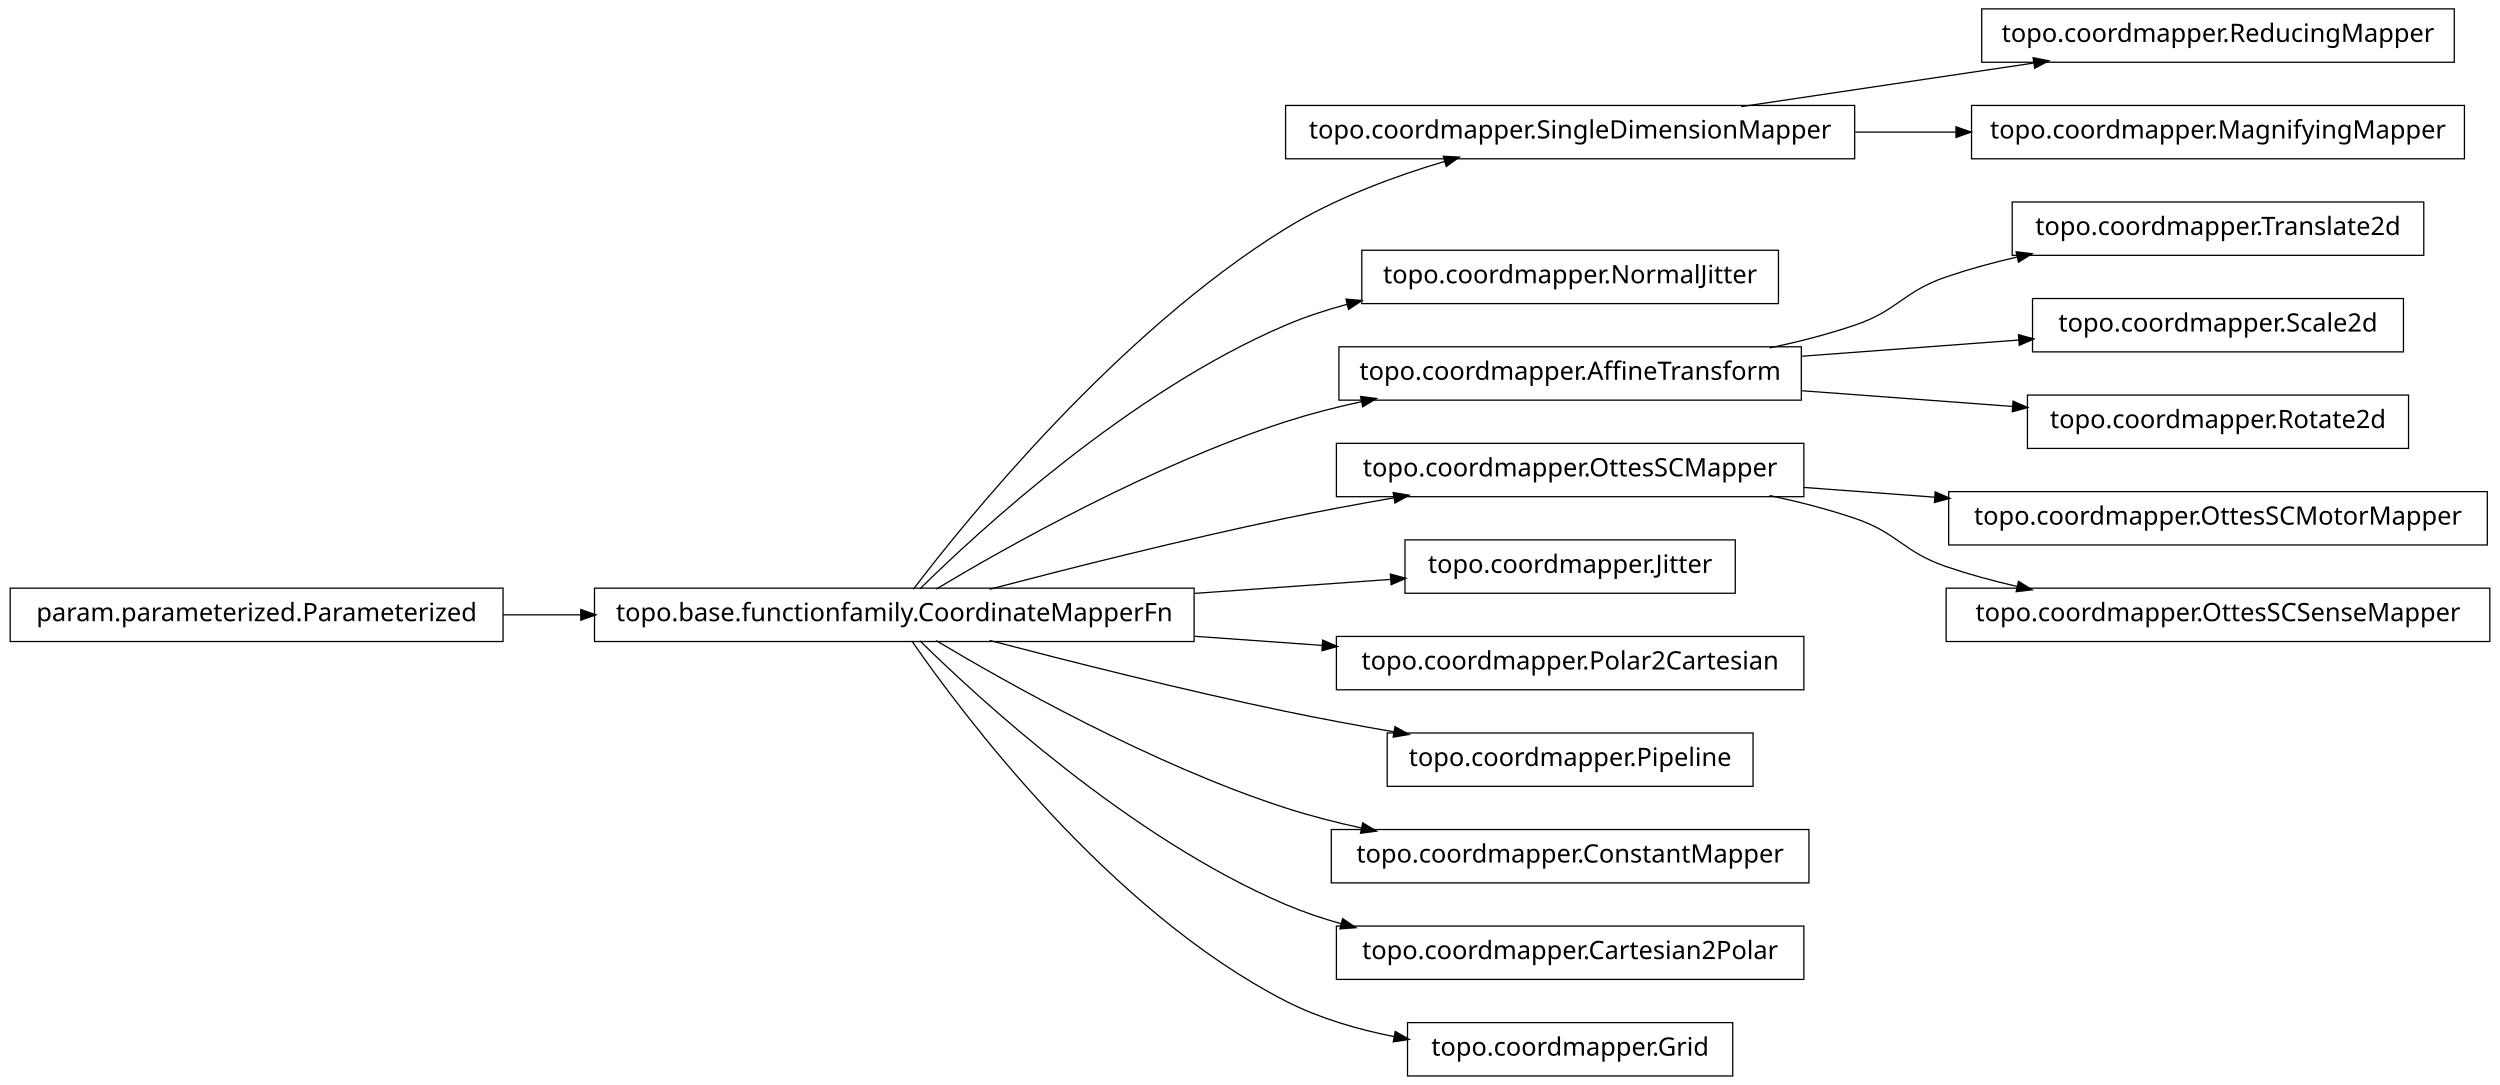
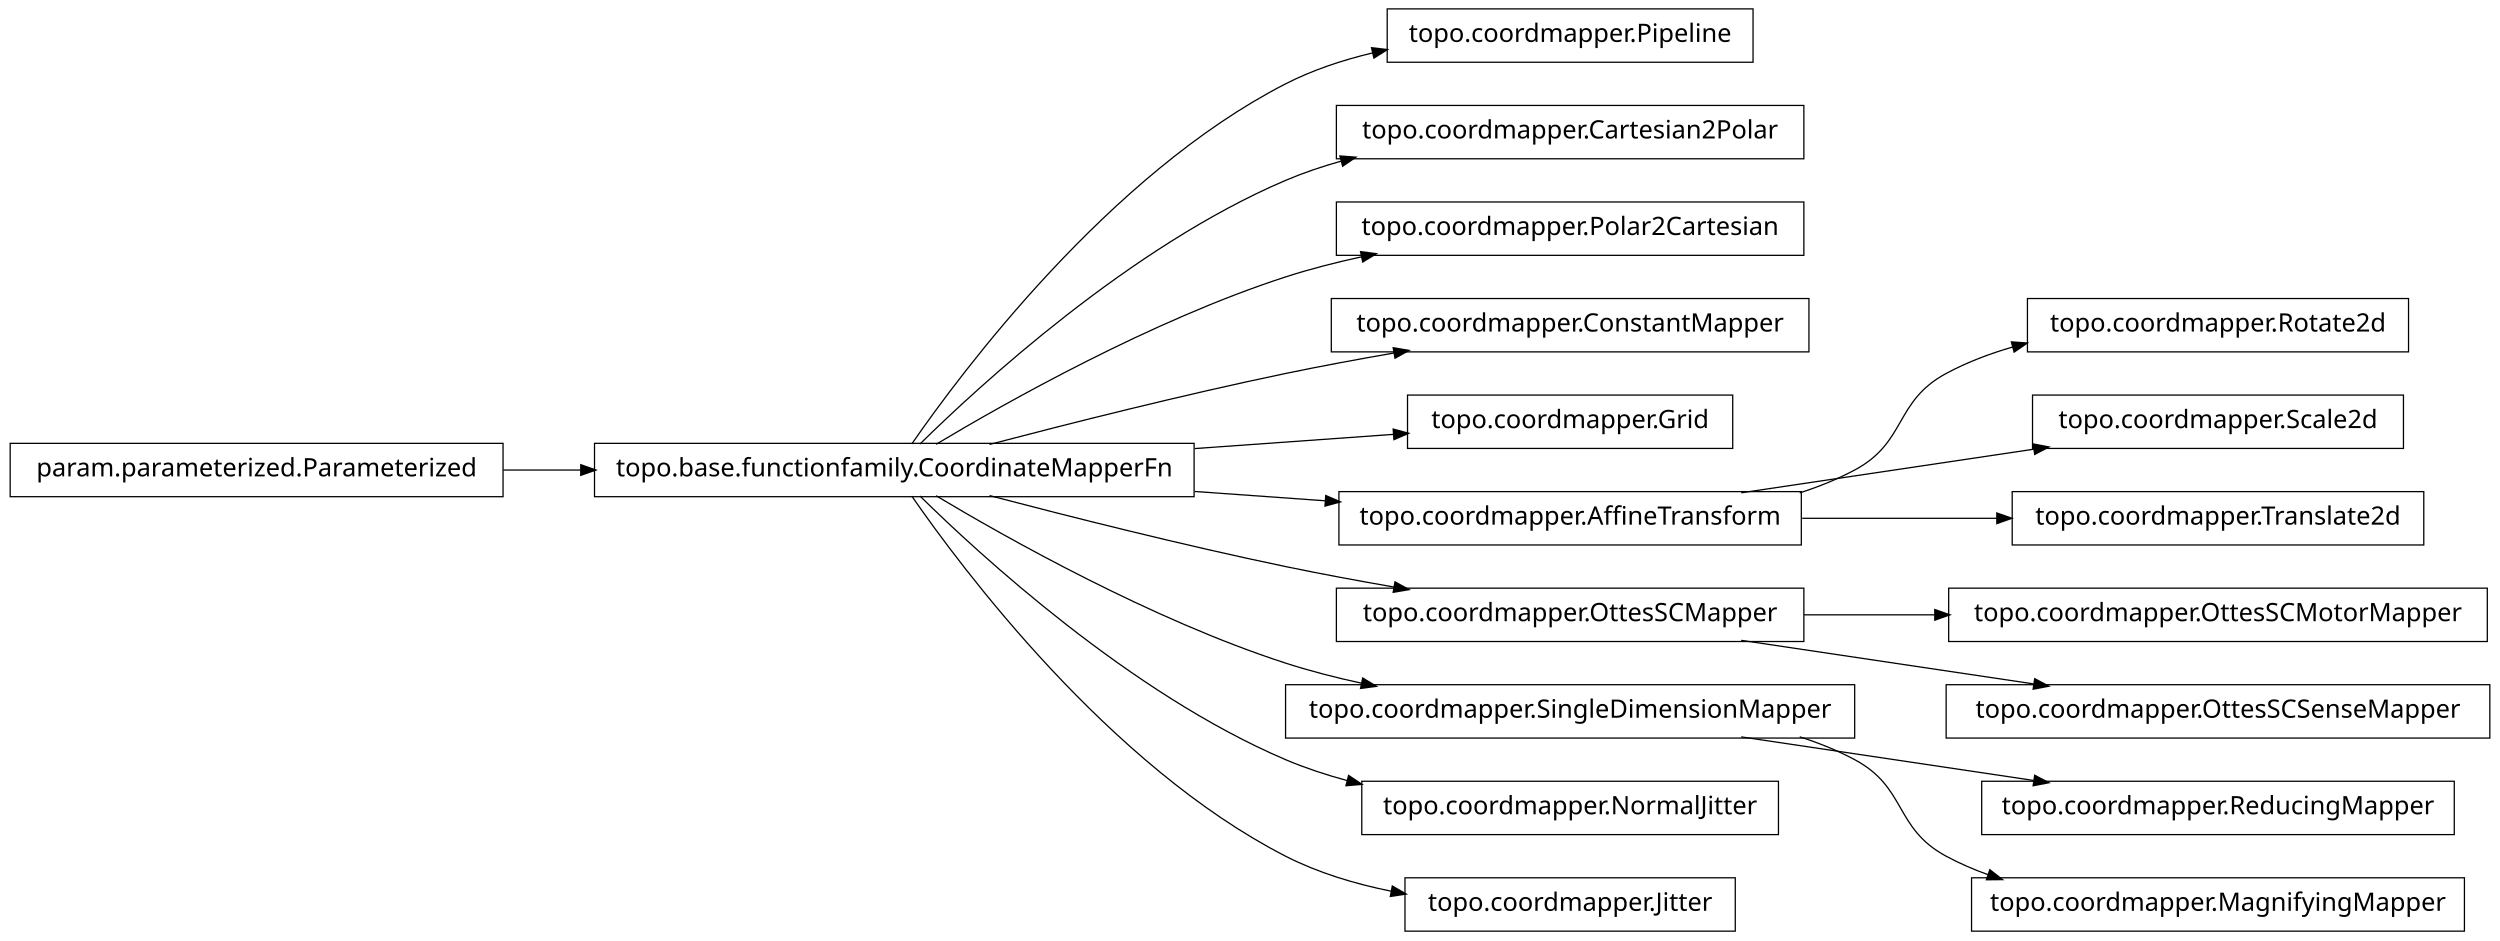
- <svg xmlns="http://www.w3.org/2000/svg" width="984pt" height="427pt" viewBox="0.00 0.00 984.00 427.00">
-   <g id="graph1" class="graph" transform="scale(1 1) rotate(0) translate(4 423)">
-     <polygon fill="white" stroke="white" points="-4,5 -4,-423 981,-423 981,5 -4,5" />
+ <svg xmlns="http://www.w3.org/2000/svg" width="984pt" height="370pt" viewBox="0.00 0.00 984.00 370.00">
+   <g id="graph1" class="graph" transform="scale(1 1) rotate(0) translate(4 366)">
+     <polygon fill="white" stroke="white" points="-4,5 -4,-366 981,-366 981,5 -4,5" />
    <g id="node1" class="node">
-       <polygon fill="none" stroke="black" stroke-width="0.5" points="726,-381.5 502,-381.5 502,-360.5 726,-360.5 726,-381.5" />
-       <text text-anchor="middle" x="614" y="-368.5" font-family="Vera" font-size="10.00">topo.coordmapper.SingleDimensionMapper</text>
-     </g>
-     <g id="node10" class="node">
-       <polygon fill="none" stroke="black" stroke-width="0.5" points="962,-419.5 776,-419.5 776,-398.5 962,-398.5 962,-419.5" />
-       <text text-anchor="middle" x="869" y="-406.5" font-family="Vera" font-size="10.00">topo.coordmapper.ReducingMapper</text>
-     </g>
-     <g id="edge10" class="edge">
-       <path fill="none" stroke="black" stroke-width="0.5" d="M681.332,-381.034C716.773,-386.315 760.262,-392.796 796.449,-398.189" />
-       <polygon fill="black" stroke="black" points="796.53,-399.97 801.733,-398.976 797.046,-396.508 796.53,-399.97" />
-     </g>
-     <g id="node12" class="node">
-       <polygon fill="none" stroke="black" stroke-width="0.5" points="966,-381.5 772,-381.5 772,-360.5 966,-360.5 966,-381.5" />
-       <text text-anchor="middle" x="869" y="-368.5" font-family="Vera" font-size="10.00">topo.coordmapper.MagnifyingMapper</text>
-     </g>
-     <g id="edge12" class="edge">
-       <path fill="none" stroke="black" stroke-width="0.5" d="M726.218,-371C739.429,-371 752.863,-371 765.941,-371" />
-       <polygon fill="black" stroke="black" points="766.128,-372.75 771.128,-371 766.128,-369.25 766.128,-372.75" />
+       <polygon fill="none" stroke="black" stroke-width="0.5" points="686,-362.5 542,-362.5 542,-341.5 686,-341.5 686,-362.5" />
+       <text text-anchor="middle" x="614" y="-349.5" font-family="Vera" font-size="10.00">topo.coordmapper.Pipeline</text>
    </g>
    <g id="node2" class="node">
      <polygon fill="none" stroke="black" stroke-width="0.5" points="466,-191.5 230,-191.5 230,-170.5 466,-170.5 466,-191.5" />
      <text text-anchor="middle" x="348" y="-178.5" font-family="Vera" font-size="10.00">topo.base.functionfamily.CoordinateMapperFn</text>
    </g>
    <g id="edge2" class="edge">
-       <path fill="none" stroke="black" stroke-width="0.5" d="M355.493,-191.085C375.98,-217.984 435.828,-292.158 502,-333 521.169,-344.831 544.476,-353.501 564.856,-359.545" />
-       <polygon fill="black" stroke="black" points="564.407,-361.237 569.697,-360.949 565.382,-357.876 564.407,-361.237" />
+       <path fill="none" stroke="black" stroke-width="0.5" d="M354.877,-191.27C374.258,-219.296 432.458,-297.373 502,-333 512.597,-338.429 524.426,-342.354 536.315,-345.183" />
+       <polygon fill="black" stroke="black" points="536.149,-346.939 541.411,-346.329 536.917,-343.525 536.149,-346.939" />
+     </g>
+     <g id="node4" class="node">
+       <polygon fill="none" stroke="black" stroke-width="0.5" points="706,-324.5 522,-324.5 522,-303.5 706,-303.5 706,-324.5" />
+       <text text-anchor="middle" x="614" y="-311.5" font-family="Vera" font-size="10.00">topo.coordmapper.Cartesian2Polar</text>
+     </g>
+     <g id="edge4" class="edge">
+       <path fill="none" stroke="black" stroke-width="0.5" d="M358.097,-191.236C381.227,-214.015 440.791,-268.931 502,-295 508.929,-297.951 516.283,-300.445 523.781,-302.551" />
+       <polygon fill="black" stroke="black" points="523.709,-304.344 528.992,-303.949 524.616,-300.963 523.709,-304.344" />
    </g>
    <g id="node6" class="node">
-       <polygon fill="none" stroke="black" stroke-width="0.5" points="696,-324.5 532,-324.5 532,-303.5 696,-303.5 696,-324.5" />
-       <text text-anchor="middle" x="614" y="-311.5" font-family="Vera" font-size="10.00">topo.coordmapper.NormalJitter</text>
+       <polygon fill="none" stroke="black" stroke-width="0.5" points="706,-286.5 522,-286.5 522,-265.5 706,-265.5 706,-286.5" />
+       <text text-anchor="middle" x="614" y="-273.5" font-family="Vera" font-size="10.00">topo.coordmapper.Polar2Cartesian</text>
    </g>
    <g id="edge6" class="edge">
-       <path fill="none" stroke="black" stroke-width="0.5" d="M358.097,-191.236C381.227,-214.015 440.791,-268.931 502,-295 509.663,-298.264 517.847,-300.968 526.17,-303.208" />
-       <polygon fill="black" stroke="black" points="526.088,-304.994 531.366,-304.544 526.96,-301.604 526.088,-304.994" />
-     </g>
-     <g id="node8" class="node">
-       <polygon fill="none" stroke="black" stroke-width="0.5" points="705,-286.5 523,-286.5 523,-265.5 705,-265.5 705,-286.5" />
-       <text text-anchor="middle" x="614" y="-273.5" font-family="Vera" font-size="10.00">topo.coordmapper.AffineTransform</text>
-     </g>
-     <g id="edge8" class="edge">
      <path fill="none" stroke="black" stroke-width="0.5" d="M364.412,-191.107C391.853,-207.535 449.243,-239.912 502,-257 511.594,-260.107 521.823,-262.732 532.052,-264.942" />
      <polygon fill="black" stroke="black" points="531.818,-266.68 537.07,-265.993 532.536,-263.255 531.818,-266.68" />
    </g>
-     <g id="node15" class="node">
-       <polygon fill="none" stroke="black" stroke-width="0.5" points="706,-248.5 522,-248.5 522,-227.5 706,-227.5 706,-248.5" />
-       <text text-anchor="middle" x="614" y="-235.5" font-family="Vera" font-size="10.00">topo.coordmapper.OttesSCMapper</text>
+     <g id="node8" class="node">
+       <polygon fill="none" stroke="black" stroke-width="0.5" points="708,-248.5 520,-248.5 520,-227.5 708,-227.5 708,-248.5" />
+       <text text-anchor="middle" x="614" y="-235.5" font-family="Vera" font-size="10.00">topo.coordmapper.ConstantMapper</text>
    </g>
-     <g id="edge30" class="edge">
+     <g id="edge8" class="edge">
      <path fill="none" stroke="black" stroke-width="0.5" d="M385.48,-191.071C416.555,-199.223 461.962,-210.676 502,-219 515.758,-221.86 530.533,-224.6 544.694,-227.065" />
      <polygon fill="black" stroke="black" points="544.656,-228.834 549.881,-227.961 545.251,-225.385 544.656,-228.834" />
    </g>
-     <g id="node17" class="node">
-       <polygon fill="none" stroke="black" stroke-width="0.5" points="679,-210.5 549,-210.5 549,-189.5 679,-189.5 679,-210.5" />
-       <text text-anchor="middle" x="614" y="-197.5" font-family="Vera" font-size="10.00">topo.coordmapper.Jitter</text>
+     <g id="node10" class="node">
+       <polygon fill="none" stroke="black" stroke-width="0.5" points="678,-210.5 550,-210.5 550,-189.5 678,-189.5 678,-210.5" />
+       <text text-anchor="middle" x="614" y="-197.5" font-family="Vera" font-size="10.00">topo.coordmapper.Grid</text>
    </g>
-     <g id="edge16" class="edge">
-       <path fill="none" stroke="black" stroke-width="0.5" d="M466.221,-189.444C492.647,-191.332 519.861,-193.276 543.62,-194.973" />
-       <polygon fill="black" stroke="black" points="543.524,-196.72 548.636,-195.331 543.774,-193.229 543.524,-196.72" />
+     <g id="edge10" class="edge">
+       <path fill="none" stroke="black" stroke-width="0.5" d="M466.221,-189.444C493.035,-191.36 520.661,-193.333 544.666,-195.048" />
+       <polygon fill="black" stroke="black" points="544.62,-196.799 549.732,-195.409 544.869,-193.308 544.62,-196.799" />
    </g>
-     <g id="node21" class="node">
-       <polygon fill="none" stroke="black" stroke-width="0.5" points="706,-172.5 522,-172.5 522,-151.5 706,-151.5 706,-172.5" />
-       <text text-anchor="middle" x="614" y="-159.5" font-family="Vera" font-size="10.00">topo.coordmapper.Polar2Cartesian</text>
-     </g>
-     <g id="edge20" class="edge">
-       <path fill="none" stroke="black" stroke-width="0.5" d="M466.221,-172.556C483.07,-171.352 500.241,-170.126 516.632,-168.955" />
-       <polygon fill="black" stroke="black" points="516.83,-170.695 521.692,-168.593 516.58,-167.204 516.83,-170.695" />
-     </g>
-     <g id="node23" class="node">
-       <polygon fill="none" stroke="black" stroke-width="0.5" points="686,-134.5 542,-134.5 542,-113.5 686,-113.5 686,-134.5" />
-       <text text-anchor="middle" x="614" y="-121.5" font-family="Vera" font-size="10.00">topo.coordmapper.Pipeline</text>
+     <g id="node13" class="node">
+       <polygon fill="none" stroke="black" stroke-width="0.5" points="705,-172.5 523,-172.5 523,-151.5 705,-151.5 705,-172.5" />
+       <text text-anchor="middle" x="614" y="-159.5" font-family="Vera" font-size="10.00">topo.coordmapper.AffineTransform</text>
    </g>
    <g id="edge22" class="edge">
+       <path fill="none" stroke="black" stroke-width="0.5" d="M466.221,-172.556C483.448,-171.325 501.01,-170.071 517.731,-168.876" />
+       <polygon fill="black" stroke="black" points="518.03,-170.61 522.893,-168.508 517.781,-167.118 518.03,-170.61" />
+     </g>
+     <g id="node16" class="node">
+       <polygon fill="none" stroke="black" stroke-width="0.5" points="706,-134.5 522,-134.5 522,-113.5 706,-113.5 706,-134.5" />
+       <text text-anchor="middle" x="614" y="-121.5" font-family="Vera" font-size="10.00">topo.coordmapper.OttesSCMapper</text>
+     </g>
+     <g id="edge14" class="edge">
      <path fill="none" stroke="black" stroke-width="0.5" d="M385.48,-170.929C416.555,-162.777 461.962,-151.324 502,-143 515.758,-140.14 530.533,-137.4 544.694,-134.935" />
      <polygon fill="black" stroke="black" points="545.251,-136.615 549.881,-134.039 544.656,-133.166 545.251,-136.615" />
    </g>
-     <g id="node29" class="node">
-       <polygon fill="none" stroke="black" stroke-width="0.5" points="708,-96.5 520,-96.5 520,-75.5 708,-75.5 708,-96.5" />
-       <text text-anchor="middle" x="614" y="-83.5" font-family="Vera" font-size="10.00">topo.coordmapper.ConstantMapper</text>
+     <g id="node21" class="node">
+       <polygon fill="none" stroke="black" stroke-width="0.5" points="726,-96.5 502,-96.5 502,-75.5 726,-75.5 726,-96.5" />
+       <text text-anchor="middle" x="614" y="-83.5" font-family="Vera" font-size="10.00">topo.coordmapper.SingleDimensionMapper</text>
    </g>
    <g id="edge28" class="edge">
      <path fill="none" stroke="black" stroke-width="0.5" d="M364.412,-170.893C391.853,-154.465 449.243,-122.088 502,-105 511.594,-101.893 521.823,-99.268 532.052,-97.058" />
      <polygon fill="black" stroke="black" points="532.536,-98.745 537.07,-96.007 531.818,-95.32 532.536,-98.745" />
    </g>
-     <g id="node32" class="node">
-       <polygon fill="none" stroke="black" stroke-width="0.5" points="706,-58.5 522,-58.5 522,-37.5 706,-37.5 706,-58.5" />
-       <text text-anchor="middle" x="614" y="-45.5" font-family="Vera" font-size="10.00">topo.coordmapper.Cartesian2Polar</text>
+     <g id="node28" class="node">
+       <polygon fill="none" stroke="black" stroke-width="0.5" points="696,-58.5 532,-58.5 532,-37.5 696,-37.5 696,-58.5" />
+       <text text-anchor="middle" x="614" y="-45.5" font-family="Vera" font-size="10.00">topo.coordmapper.NormalJitter</text>
    </g>
-     <g id="edge32" class="edge">
-       <path fill="none" stroke="black" stroke-width="0.5" d="M358.097,-170.764C381.227,-147.985 440.791,-93.069 502,-67 508.929,-64.049 516.283,-61.555 523.781,-59.449" />
-       <polygon fill="black" stroke="black" points="524.616,-61.037 528.992,-58.051 523.709,-57.656 524.616,-61.037" />
+     <g id="edge26" class="edge">
+       <path fill="none" stroke="black" stroke-width="0.5" d="M358.097,-170.764C381.227,-147.985 440.791,-93.069 502,-67 509.663,-63.736 517.847,-61.032 526.17,-58.792" />
+       <polygon fill="black" stroke="black" points="526.96,-60.396 531.366,-57.456 526.088,-57.006 526.96,-60.396" />
+     </g>
+     <g id="node34" class="node">
+       <polygon fill="none" stroke="black" stroke-width="0.5" points="679,-20.5 549,-20.5 549,0.5 679,0.5 679,-20.5" />
+       <text text-anchor="middle" x="614" y="-7.5" font-family="Vera" font-size="10.00">topo.coordmapper.Jitter</text>
+     </g>
+     <g id="edge34" class="edge">
+       <path fill="none" stroke="black" stroke-width="0.5" d="M354.877,-170.73C374.258,-142.704 432.458,-64.627 502,-29 514.741,-22.473 529.261,-18.119 543.527,-15.232" />
+       <polygon fill="black" stroke="black" points="544.183,-16.888 548.767,-14.233 543.528,-13.45 544.183,-16.888" />
+     </g>
+     <g id="node12" class="node">
+       <polygon fill="none" stroke="black" stroke-width="0.5" points="944,-248.5 794,-248.5 794,-227.5 944,-227.5 944,-248.5" />
+       <text text-anchor="middle" x="869" y="-235.5" font-family="Vera" font-size="10.00">topo.coordmapper.Rotate2d</text>
+     </g>
+     <g id="edge12" class="edge">
+       <path fill="none" stroke="black" stroke-width="0.5" d="M704.367,-172.005C711.897,-174.42 719.214,-177.379 726,-181 746.524,-191.954 741.518,-207.968 762,-219 770.204,-223.419 779.225,-226.84 788.443,-229.484" />
+       <polygon fill="black" stroke="black" points="787.994,-231.175 793.278,-230.797 788.911,-227.798 787.994,-231.175" />
+     </g>
+     <g id="node18" class="node">
+       <polygon fill="none" stroke="black" stroke-width="0.5" points="942,-210.5 796,-210.5 796,-189.5 942,-189.5 942,-210.5" />
+       <text text-anchor="middle" x="869" y="-197.5" font-family="Vera" font-size="10.00">topo.coordmapper.Scale2d</text>
+     </g>
+     <g id="edge16" class="edge">
+       <path fill="none" stroke="black" stroke-width="0.5" d="M681.332,-172.034C716.773,-177.315 760.262,-183.796 796.449,-189.189" />
+       <polygon fill="black" stroke="black" points="796.53,-190.97 801.733,-189.976 797.046,-187.508 796.53,-190.97" />
    </g>
    <g id="node36" class="node">
-       <polygon fill="none" stroke="black" stroke-width="0.5" points="678,-20.5 550,-20.5 550,0.5 678,0.5 678,-20.5" />
-       <text text-anchor="middle" x="614" y="-7.5" font-family="Vera" font-size="10.00">topo.coordmapper.Grid</text>
+       <polygon fill="none" stroke="black" stroke-width="0.5" points="950,-172.5 788,-172.5 788,-151.5 950,-151.5 950,-172.5" />
+       <text text-anchor="middle" x="869" y="-159.5" font-family="Vera" font-size="10.00">topo.coordmapper.Translate2d</text>
    </g>
    <g id="edge36" class="edge">
-       <path fill="none" stroke="black" stroke-width="0.5" d="M354.877,-170.73C374.258,-142.704 432.458,-64.627 502,-29 515.168,-22.254 530.236,-17.83 544.961,-14.946" />
-       <polygon fill="black" stroke="black" points="545.339,-16.656 549.938,-14.027 544.703,-13.214 545.339,-16.656" />
+       <path fill="none" stroke="black" stroke-width="0.5" d="M705.341,-162C730.29,-162 757.253,-162 781.956,-162" />
+       <polygon fill="black" stroke="black" points="782.192,-163.75 787.191,-162 782.191,-160.25 782.192,-163.75" />
    </g>
-     <g id="node4" class="node">
+     <g id="node15" class="node">
      <polygon fill="none" stroke="black" stroke-width="0.5" points="194,-191.5 5.68434e-14,-191.5 0,-170.5 194,-170.5 194,-191.5" />
      <text text-anchor="middle" x="97" y="-178.5" font-family="Vera" font-size="10.00">param.parameterized.Parameterized</text>
    </g>
-     <g id="edge4" class="edge">
+     <g id="edge32" class="edge">
      <path fill="none" stroke="black" stroke-width="0.5" d="M194.043,-181C204.12,-181 214.455,-181 224.77,-181" />
      <polygon fill="black" stroke="black" points="224.831,-182.75 229.831,-181 224.831,-179.25 224.831,-182.75" />
    </g>
-     <g id="node25" class="node">
-       <polygon fill="none" stroke="black" stroke-width="0.5" points="950,-343.5 788,-343.5 788,-322.5 950,-322.5 950,-343.5" />
-       <text text-anchor="middle" x="869" y="-330.5" font-family="Vera" font-size="10.00">topo.coordmapper.Translate2d</text>
+     <g id="node26" class="node">
+       <polygon fill="none" stroke="black" stroke-width="0.5" points="975,-134.5 763,-134.5 763,-113.5 975,-113.5 975,-134.5" />
+       <text text-anchor="middle" x="869" y="-121.5" font-family="Vera" font-size="10.00">topo.coordmapper.OttesSCMotorMapper</text>
    </g>
    <g id="edge24" class="edge">
-       <path fill="none" stroke="black" stroke-width="0.5" d="M692.515,-286.051C703.895,-288.447 715.353,-291.391 726,-295 743.134,-300.808 744.889,-308.126 762,-314 770.966,-317.078 780.533,-319.679 790.122,-321.873" />
-       <polygon fill="black" stroke="black" points="789.874,-323.611 795.135,-322.983 790.631,-320.193 789.874,-323.611" />
+       <path fill="none" stroke="black" stroke-width="0.5" d="M706.061,-124C722.739,-124 740.295,-124 757.46,-124" />
+       <polygon fill="black" stroke="black" points="757.773,-125.75 762.773,-124 757.773,-122.25 757.773,-125.75" />
    </g>
-     <g id="node27" class="node">
-       <polygon fill="none" stroke="black" stroke-width="0.5" points="942,-305.5 796,-305.5 796,-284.5 942,-284.5 942,-305.5" />
-       <text text-anchor="middle" x="869" y="-292.5" font-family="Vera" font-size="10.00">topo.coordmapper.Scale2d</text>
+     <g id="node31" class="node">
+       <polygon fill="none" stroke="black" stroke-width="0.5" points="976,-96.5 762,-96.5 762,-75.5 976,-75.5 976,-96.5" />
+       <text text-anchor="middle" x="869" y="-83.5" font-family="Vera" font-size="10.00">topo.coordmapper.OttesSCSenseMapper</text>
    </g>
-     <g id="edge26" class="edge">
-       <path fill="none" stroke="black" stroke-width="0.5" d="M705.341,-282.806C733.324,-284.891 763.841,-287.165 790.86,-289.178" />
-       <polygon fill="black" stroke="black" points="790.747,-290.924 795.863,-289.551 791.007,-287.434 790.747,-290.924" />
+     <g id="edge30" class="edge">
+       <path fill="none" stroke="black" stroke-width="0.5" d="M681.332,-113.966C716.773,-108.685 760.262,-102.204 796.449,-96.811" />
+       <polygon fill="black" stroke="black" points="797.046,-98.492 801.733,-96.024 796.53,-95.03 797.046,-98.492" />
    </g>
-     <g id="node34" class="node">
-       <polygon fill="none" stroke="black" stroke-width="0.5" points="944,-267.5 794,-267.5 794,-246.5 944,-246.5 944,-267.5" />
-       <text text-anchor="middle" x="869" y="-254.5" font-family="Vera" font-size="10.00">topo.coordmapper.Rotate2d</text>
-     </g>
-     <g id="edge34" class="edge">
-       <path fill="none" stroke="black" stroke-width="0.5" d="M705.341,-269.194C732.404,-267.178 761.837,-264.985 788.184,-263.022" />
-       <polygon fill="black" stroke="black" points="788.555,-264.749 793.411,-262.632 788.295,-261.259 788.555,-264.749" />
-     </g>
-     <g id="node14" class="node">
-       <polygon fill="none" stroke="black" stroke-width="0.5" points="975,-229.5 763,-229.5 763,-208.5 975,-208.5 975,-229.5" />
-       <text text-anchor="middle" x="869" y="-216.5" font-family="Vera" font-size="10.00">topo.coordmapper.OttesSCMotorMapper</text>
-     </g>
-     <g id="edge14" class="edge">
-       <path fill="none" stroke="black" stroke-width="0.5" d="M706.061,-231.141C722.739,-229.898 740.295,-228.59 757.46,-227.311" />
-       <polygon fill="black" stroke="black" points="757.917,-229.032 762.773,-226.915 757.656,-225.541 757.917,-229.032" />
-     </g>
-     <g id="node19" class="node">
-       <polygon fill="none" stroke="black" stroke-width="0.5" points="976,-191.5 762,-191.5 762,-170.5 976,-170.5 976,-191.5" />
-       <text text-anchor="middle" x="869" y="-178.5" font-family="Vera" font-size="10.00">topo.coordmapper.OttesSCSenseMapper</text>
+     <g id="node20" class="node">
+       <polygon fill="none" stroke="black" stroke-width="0.5" points="962,-58.5 776,-58.5 776,-37.5 962,-37.5 962,-58.5" />
+       <text text-anchor="middle" x="869" y="-45.5" font-family="Vera" font-size="10.00">topo.coordmapper.ReducingMapper</text>
    </g>
    <g id="edge18" class="edge">
-       <path fill="none" stroke="black" stroke-width="0.5" d="M692.515,-227.949C703.895,-225.553 715.353,-222.609 726,-219 743.134,-213.192 744.889,-205.874 762,-200 770.966,-196.922 780.533,-194.321 790.122,-192.127" />
-       <polygon fill="black" stroke="black" points="790.631,-193.807 795.135,-191.017 789.874,-190.389 790.631,-193.807" />
+       <path fill="none" stroke="black" stroke-width="0.5" d="M681.332,-75.966C716.773,-70.685 760.262,-64.204 796.449,-58.812" />
+       <polygon fill="black" stroke="black" points="797.046,-60.492 801.733,-58.024 796.53,-57.03 797.046,-60.492" />
+     </g>
+     <g id="node23" class="node">
+       <polygon fill="none" stroke="black" stroke-width="0.5" points="966,-20.5 772,-20.5 772,0.5 966,0.5 966,-20.5" />
+       <text text-anchor="middle" x="869" y="-7.5" font-family="Vera" font-size="10.00">topo.coordmapper.MagnifyingMapper</text>
+     </g>
+     <g id="edge20" class="edge">
+       <path fill="none" stroke="black" stroke-width="0.5" d="M704.367,-75.995C711.897,-73.581 719.214,-70.621 726,-67 746.524,-56.046 741.518,-40.032 762,-29 767.256,-26.169 772.847,-23.748 778.61,-21.678" />
+       <polygon fill="black" stroke="black" points="779.317,-23.286 783.488,-20.021 778.191,-19.972 779.317,-23.286" />
    </g>
  </g>
</svg>
